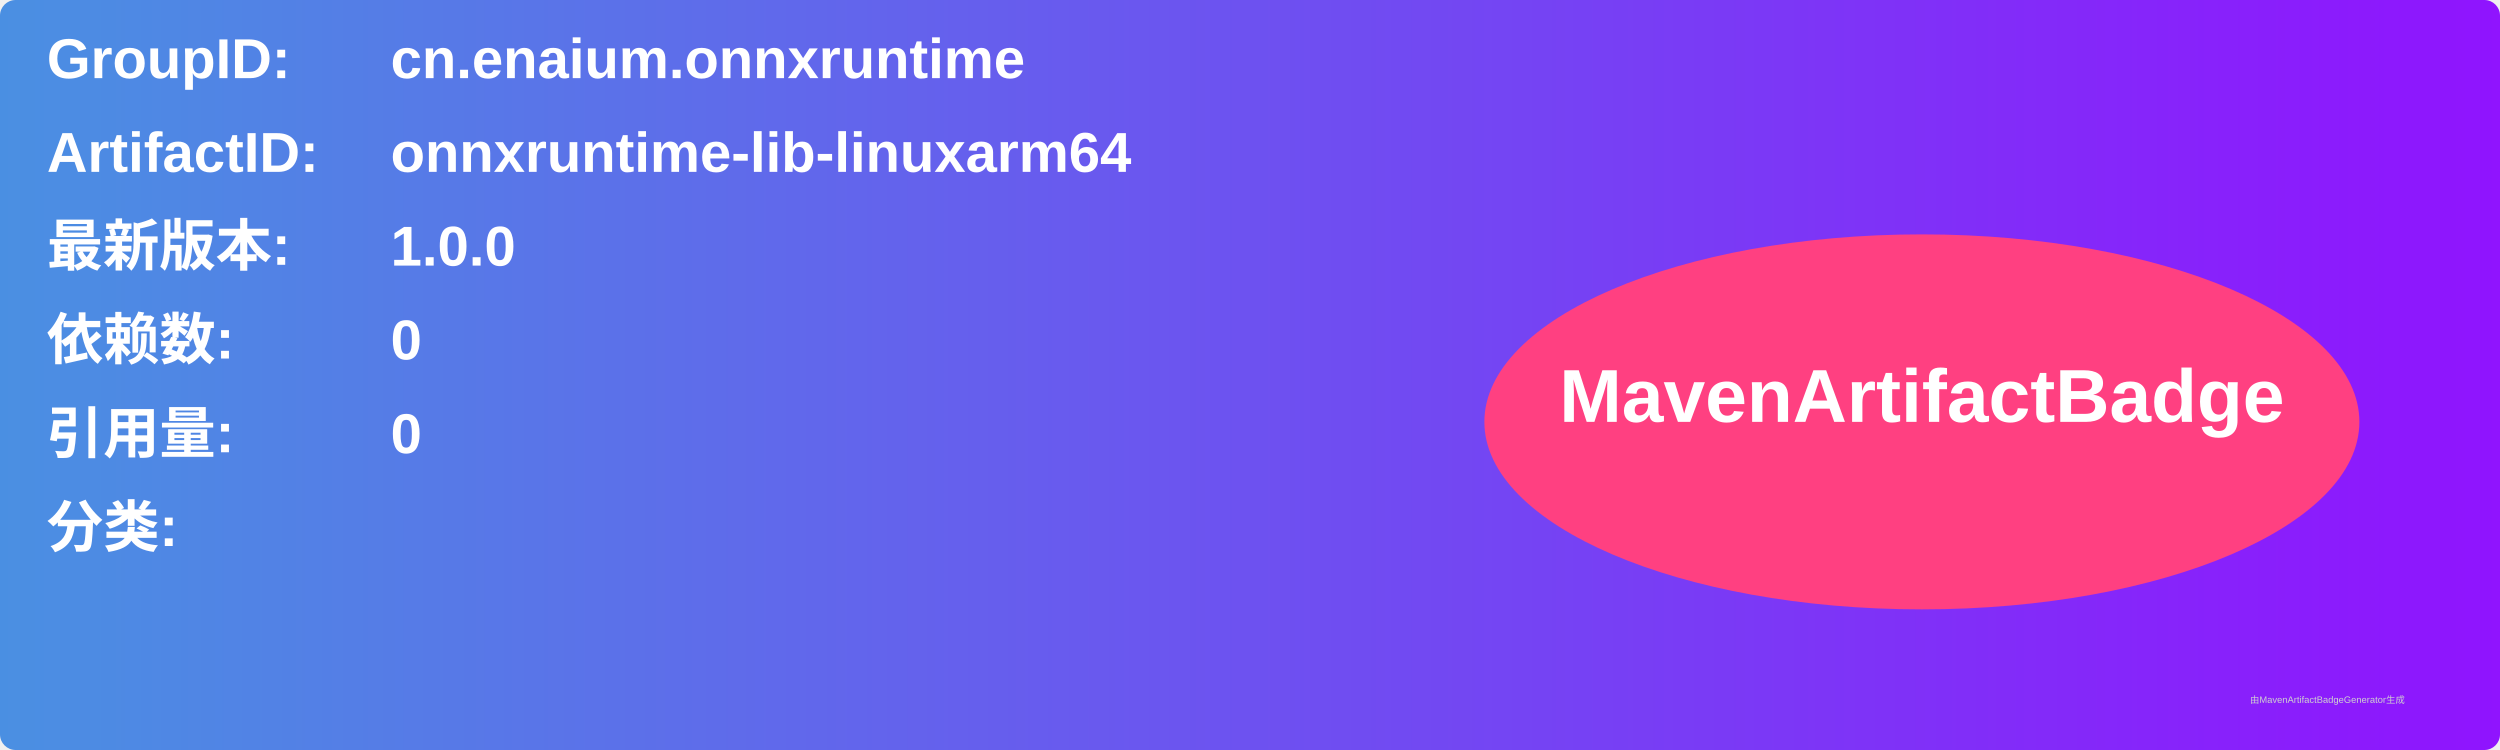
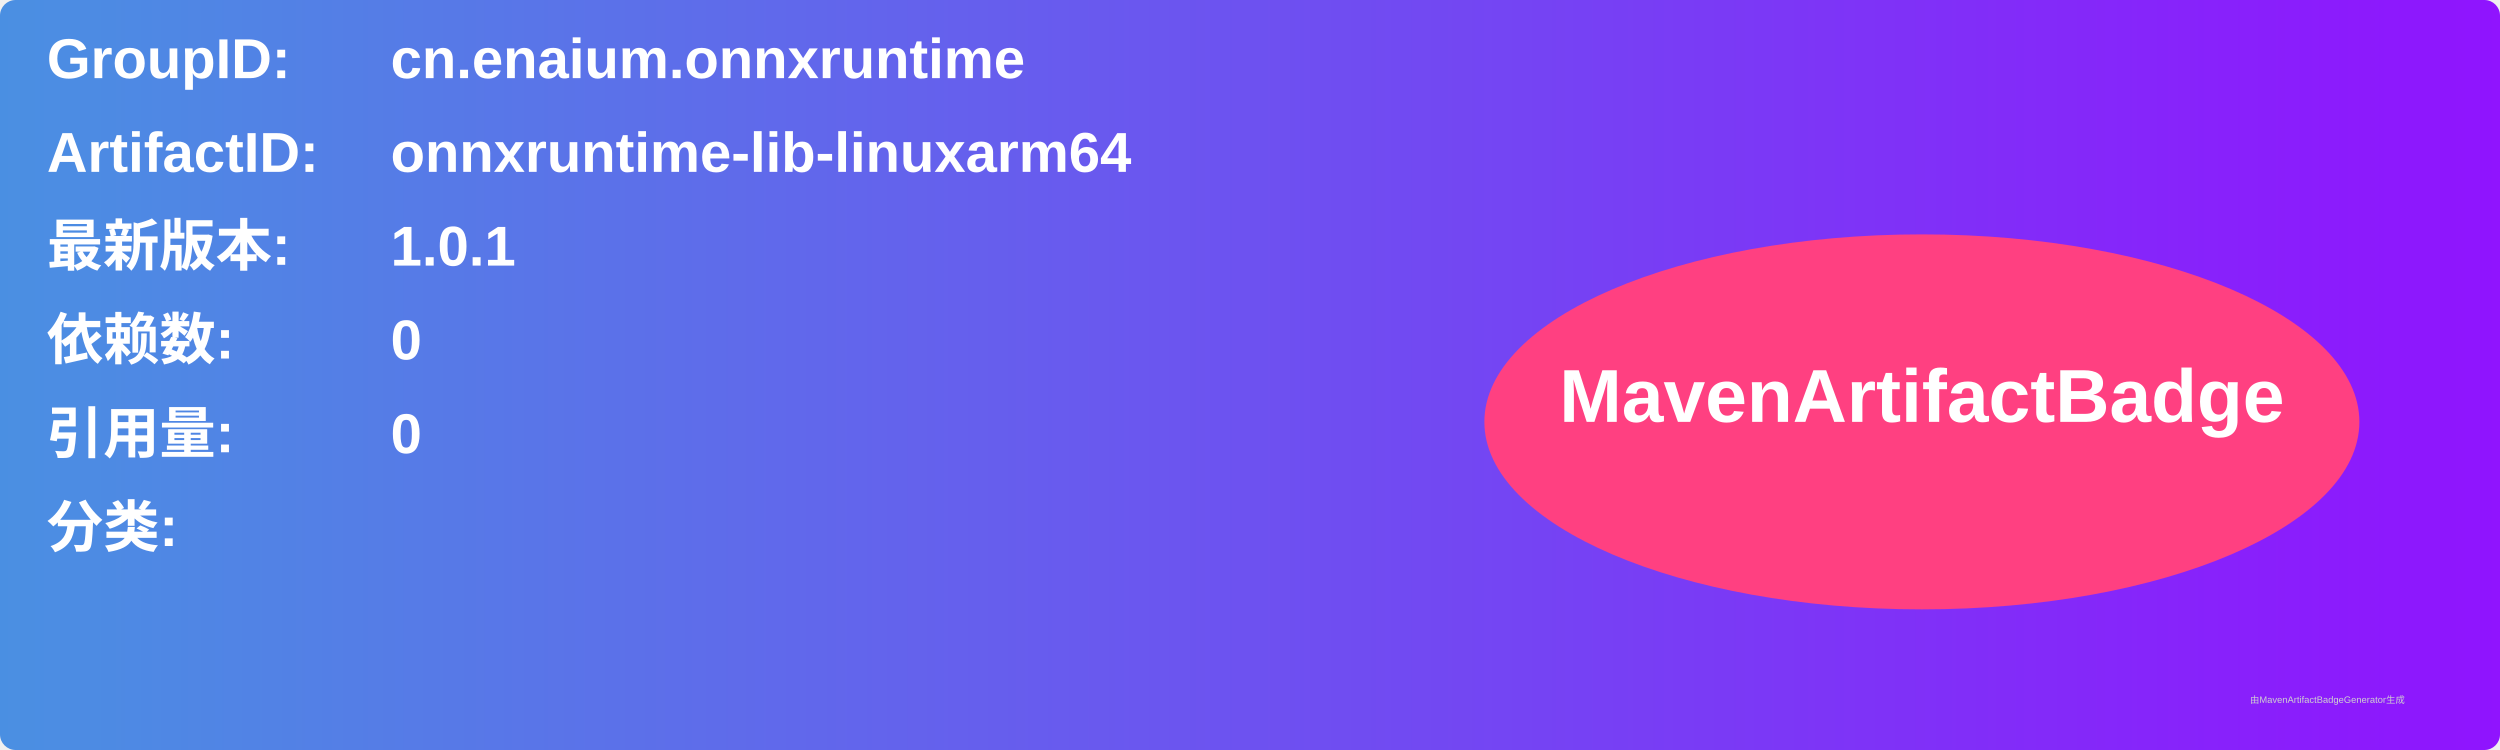
<svg xmlns="http://www.w3.org/2000/svg" width="800" height="240" viewBox="0 0 800 240">
  <linearGradient id="grad" x1="0%" y1="0%" x2="100%" y2="0%">
    <stop offset="0%" stop-color="#4a90e2" />
    <stop offset="100%" stop-color="#9013fe" />
  </linearGradient>
  <rect width="100%" height="100%" rx="5" ry="5" fill="url(#grad)" />
  <g transform="translate(15, 15)">
    <text x="0" y="10" font-family="Arial" font-size="18" fill="white" font-weight="bold" width="260">GroupID:</text>
    <text x="110" y="10" font-family="Arial" font-size="18" fill="white" font-weight="bold" width="460">cn.enaium.onnxruntime</text>
    <text x="0" y="40" font-family="Arial" font-size="18" fill="white" font-weight="bold" width="260">ArtifactID:</text>
    <text x="110" y="40" font-family="Arial" font-size="18" fill="white" font-weight="bold" width="460">onnxruntime-lib-linuxarm64</text>
    <text x="0" y="70" font-family="Arial" font-size="18" fill="white" font-weight="bold">最新版本:</text>
    <text x="110" y="70" font-family="Arial" font-size="18" fill="white" font-weight="bold">
-       <tspan font-weight="bold">1.0.0</tspan>
+       <tspan font-weight="bold">1.0.1</tspan>
    </text>
    <text x="0" y="100" font-family="Arial" font-size="18" fill="white" font-weight="bold">依赖数: </text>
    <text x="110" y="100" font-family="Arial" font-size="18" fill="white">
      <tspan font-weight="bold">0</tspan>
    </text>
    <text x="0" y="130" font-family="Arial" font-size="18" fill="white" font-weight="bold">引用量: </text>
    <text x="110" y="130" font-family="Arial" font-size="18" fill="white">
      <tspan font-weight="bold">0</tspan>
    </text>
    <text x="0" y="160" font-family="Arial" font-size="18" fill="white" font-weight="bold">分类:</text>
    <text x="10" y="190" font-family="Arial" font-size="10" fill="white">
      <tspan font-weight="bold" />
    </text>
    <ellipse cx="600" cy="120" rx="140" ry="60" fill="#ff4081" />
    <text x="600" y="120" text-anchor="middle" font-family="Arial" font-size="24" fill="white" font-weight="bold">MavenArtifactBadge</text>
  </g>
  <text x="720" y="225" font-family="Arial" font-size="3" fill="#d0d0d0">由MavenArtifactBadgeGenerator生成</text>
</svg>
